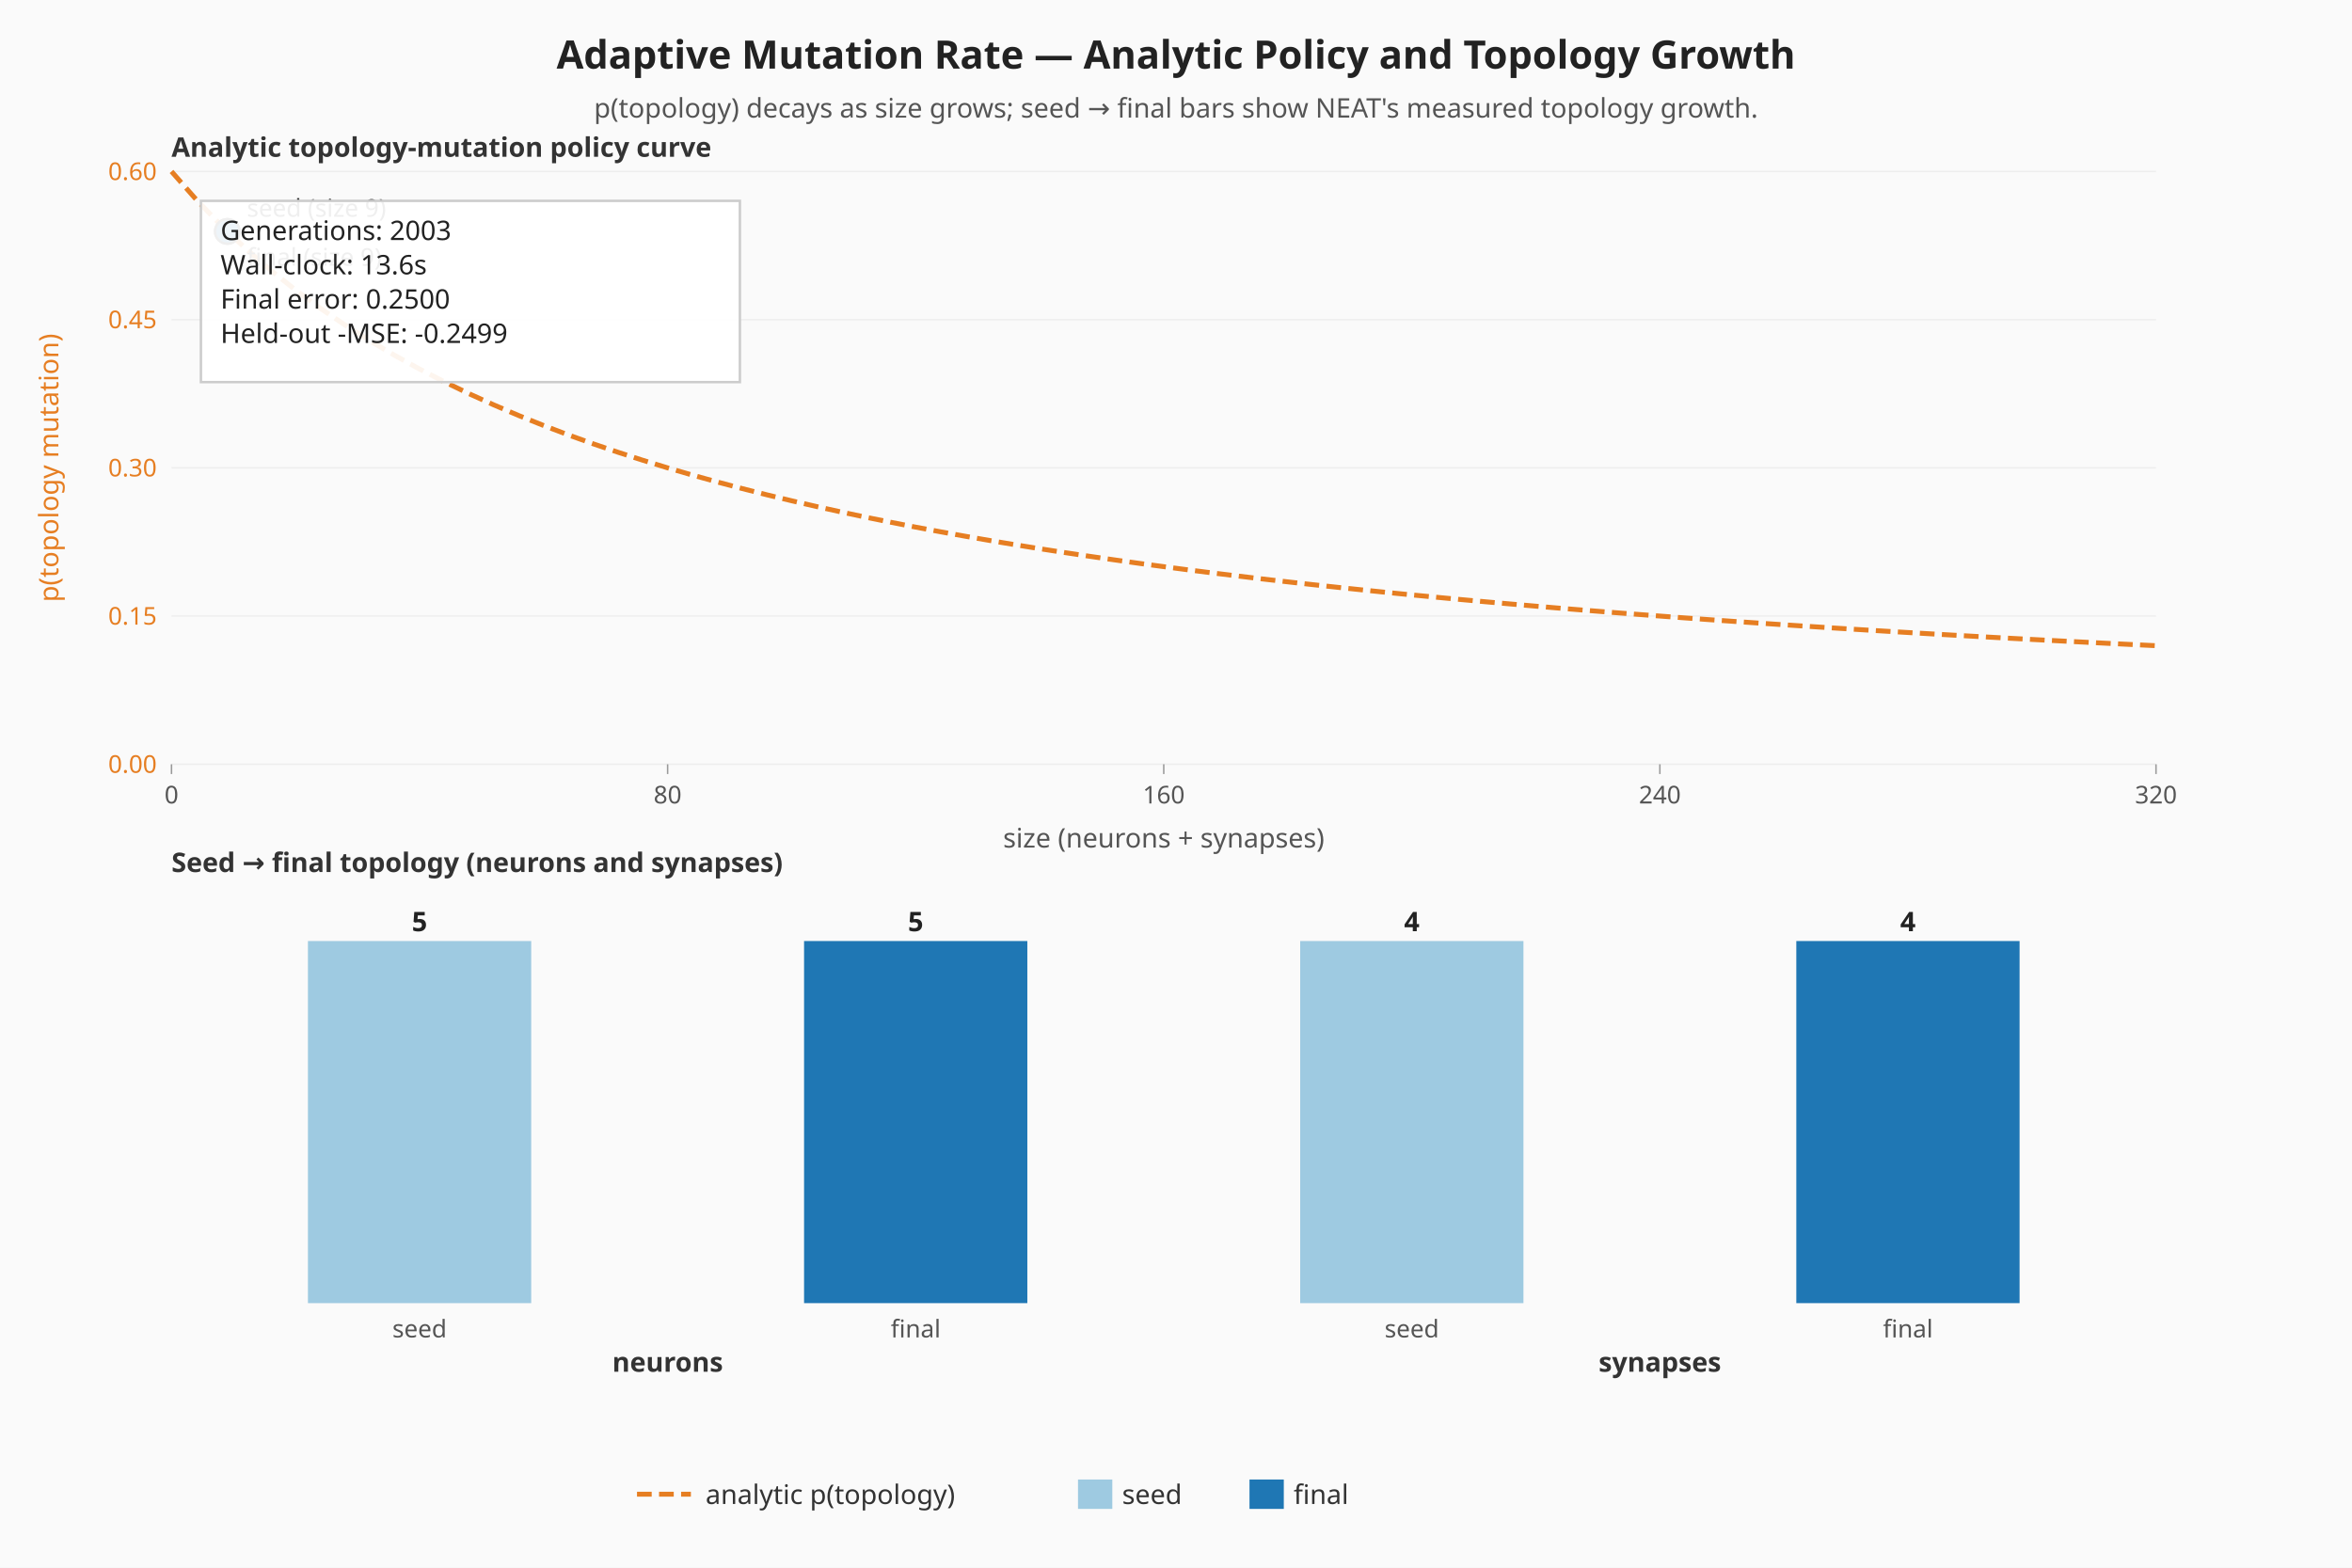
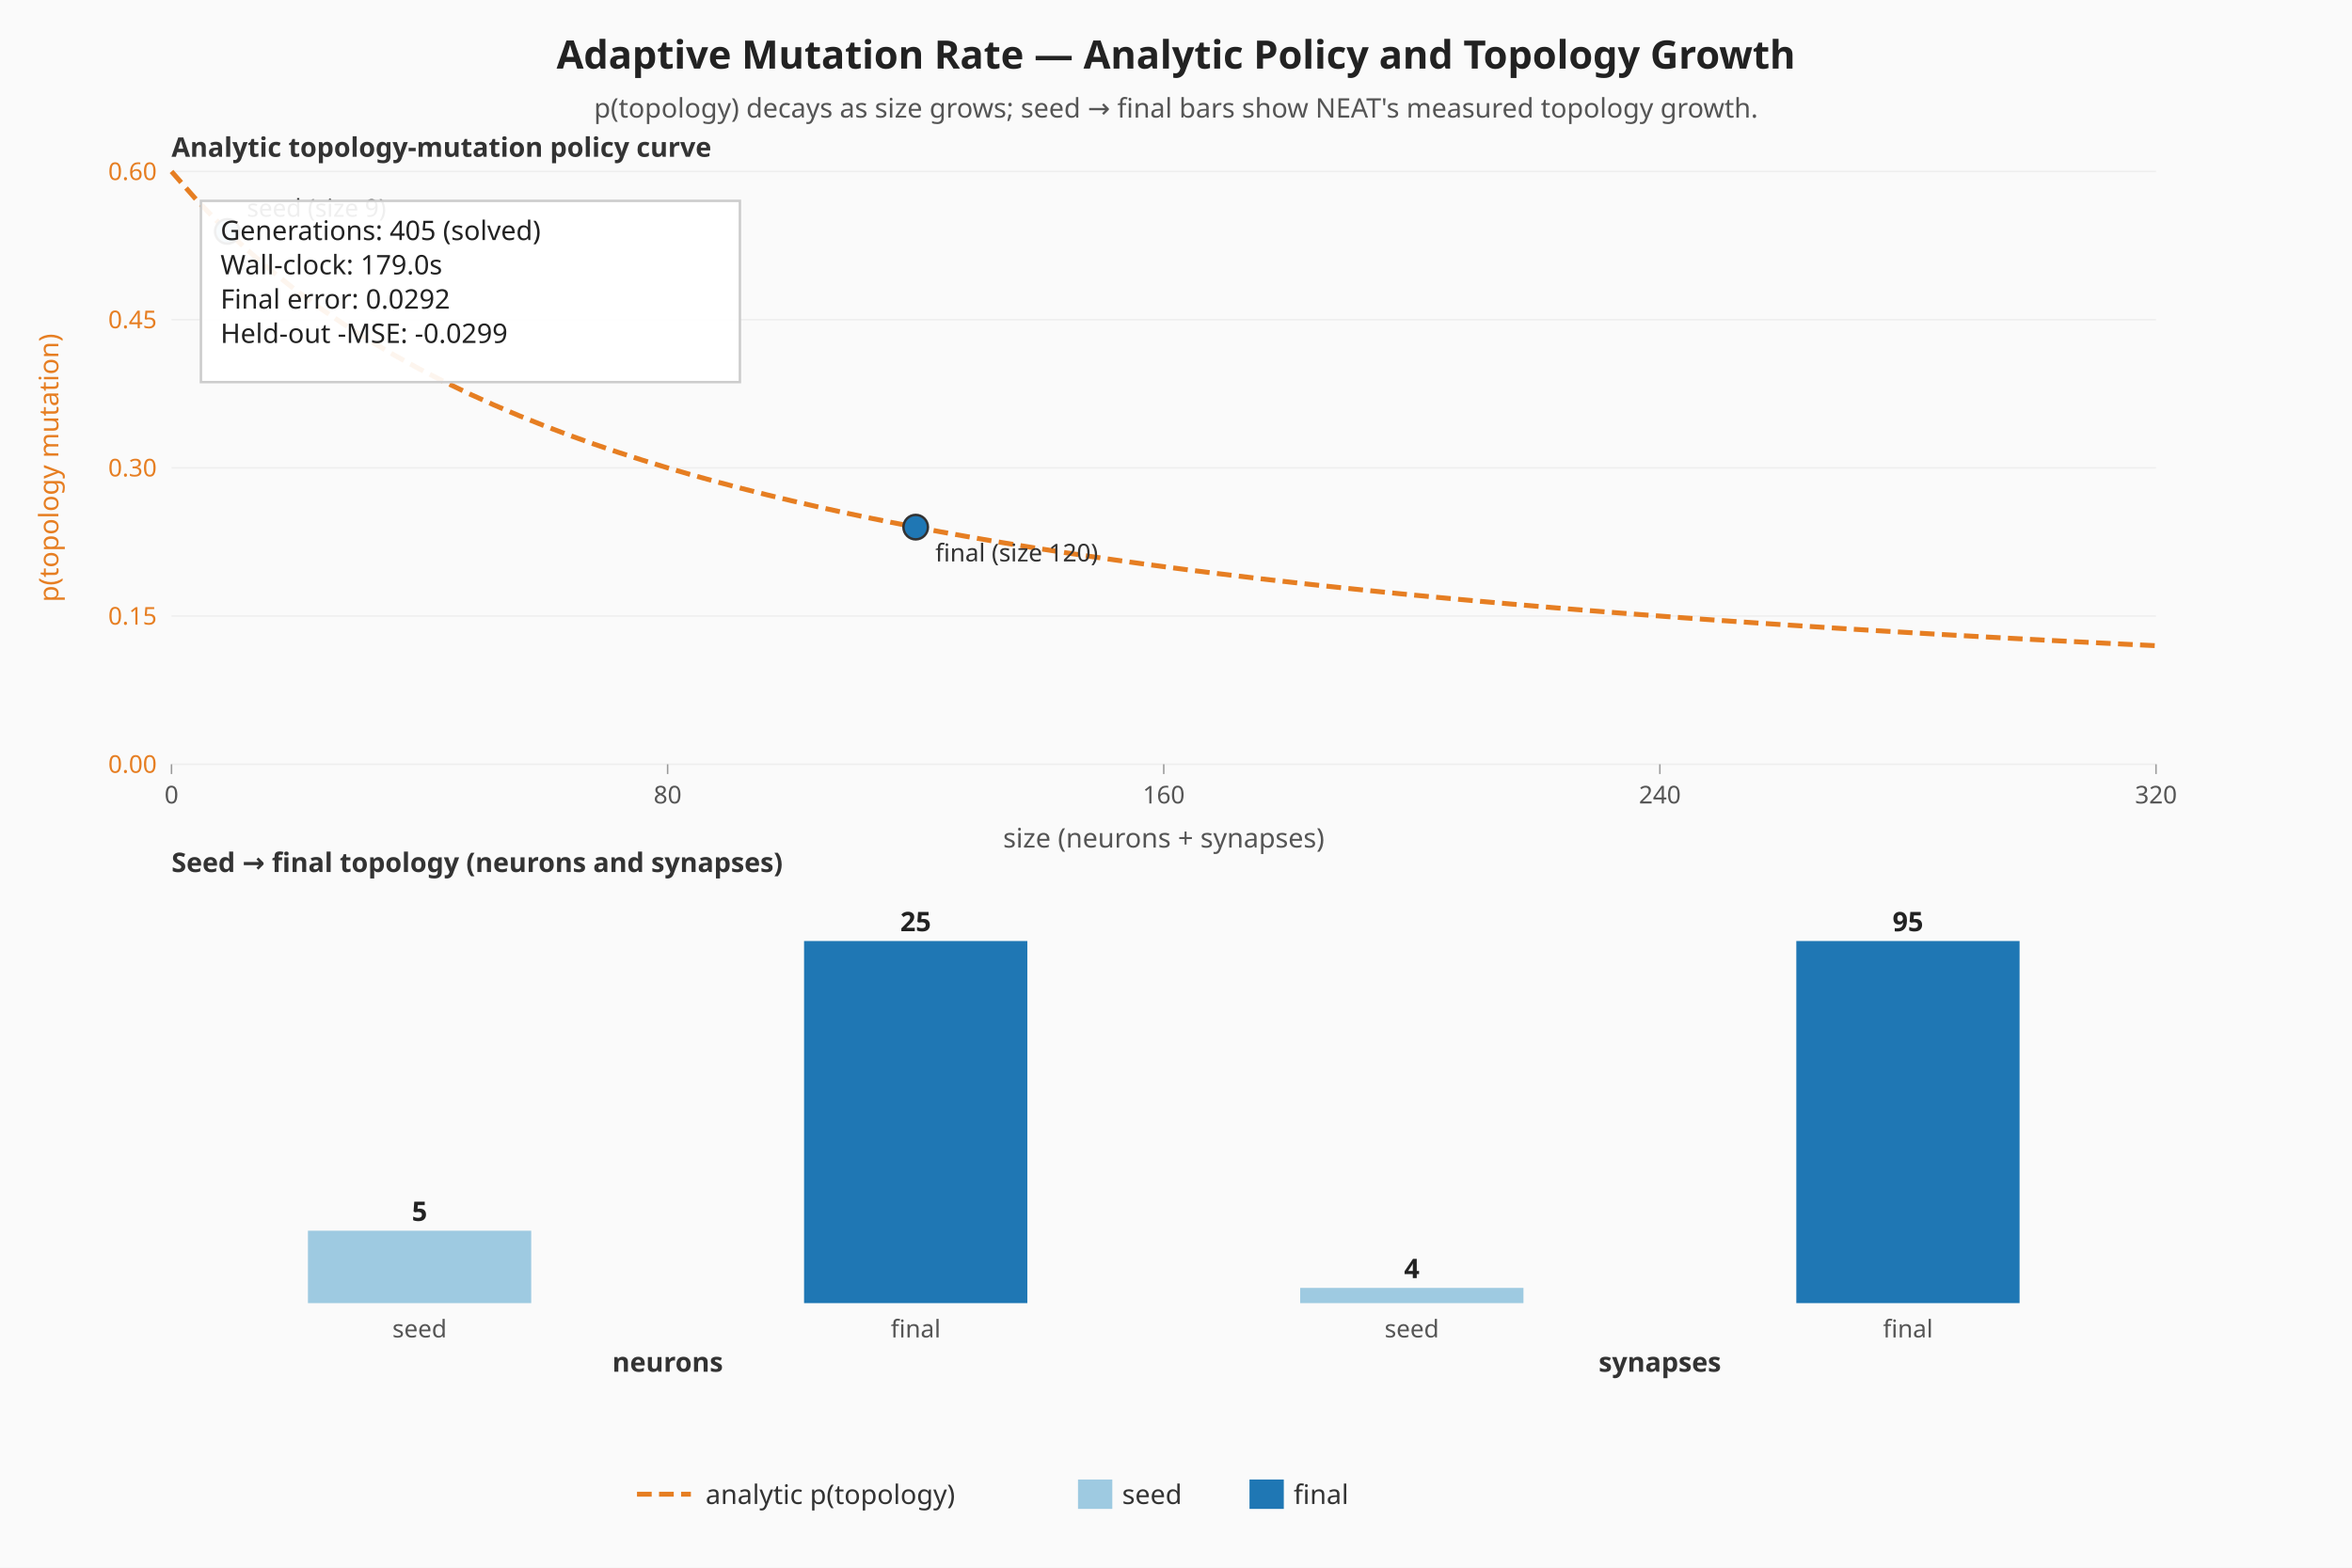
<svg xmlns="http://www.w3.org/2000/svg" viewBox="0 0 960 640" width="960" height="640" role="img" aria-label="Adaptive mutation — analytic policy curve and seed-vs-final topology">
  <rect width="960" height="640" fill="#fafafa" />
  <text x="480" y="28" text-anchor="middle" font-family="sans-serif" font-size="16" font-weight="bold" fill="#222">Adaptive Mutation Rate — Analytic Policy and Topology Growth</text>
  <text x="480" y="48" text-anchor="middle" font-family="sans-serif" font-size="11" fill="#555">p(topology) decays as size grows; seed → final bars show NEAT's measured topology growth.</text>
  <line x1="70.00" y1="312.00" x2="880.00" y2="312.00" stroke="#eeeeee" stroke-width="0.6" />
  <text x="64.00" y="315.50" text-anchor="end" font-family="sans-serif" font-size="10" fill="#e67e22">0.00</text>
  <line x1="70.00" y1="251.50" x2="880.00" y2="251.50" stroke="#eeeeee" stroke-width="0.6" />
  <text x="64.00" y="255.00" text-anchor="end" font-family="sans-serif" font-size="10" fill="#e67e22">0.15</text>
  <line x1="70.00" y1="191.00" x2="880.00" y2="191.00" stroke="#eeeeee" stroke-width="0.6" />
  <text x="64.00" y="194.50" text-anchor="end" font-family="sans-serif" font-size="10" fill="#e67e22">0.30</text>
  <line x1="70.00" y1="130.50" x2="880.00" y2="130.50" stroke="#eeeeee" stroke-width="0.6" />
  <text x="64.00" y="134.00" text-anchor="end" font-family="sans-serif" font-size="10" fill="#e67e22">0.45</text>
  <line x1="70.00" y1="70.00" x2="880.00" y2="70.00" stroke="#eeeeee" stroke-width="0.6" />
  <text x="64.00" y="73.50" text-anchor="end" font-family="sans-serif" font-size="10" fill="#e67e22">0.60</text>
  <line x1="70.00" y1="312.00" x2="70.00" y2="316.00" stroke="#999999" stroke-width="0.6" />
  <text x="70.00" y="328.00" text-anchor="middle" font-family="sans-serif" font-size="10" fill="#555">0</text>
  <line x1="272.50" y1="312.00" x2="272.50" y2="316.00" stroke="#999999" stroke-width="0.6" />
  <text x="272.50" y="328.00" text-anchor="middle" font-family="sans-serif" font-size="10" fill="#555">80</text>
  <line x1="475.00" y1="312.00" x2="475.00" y2="316.00" stroke="#999999" stroke-width="0.6" />
  <text x="475.00" y="328.00" text-anchor="middle" font-family="sans-serif" font-size="10" fill="#555">160</text>
  <line x1="677.50" y1="312.00" x2="677.50" y2="316.00" stroke="#999999" stroke-width="0.6" />
  <text x="677.50" y="328.00" text-anchor="middle" font-family="sans-serif" font-size="10" fill="#555">240</text>
  <line x1="880.00" y1="312.00" x2="880.00" y2="316.00" stroke="#999999" stroke-width="0.6" />
  <text x="880.00" y="328.00" text-anchor="middle" font-family="sans-serif" font-size="10" fill="#555">320</text>
  <text x="20.00" y="191.00" text-anchor="middle" dominant-baseline="middle" transform="rotate(-90 20.00 191.00)" font-family="sans-serif" font-size="11" fill="#e67e22">p(topology mutation)</text>
  <text x="475.00" y="346.00" text-anchor="middle" font-family="sans-serif" font-size="11" fill="#555">size (neurons + synapses)</text>
  <polyline class="topology-rate" fill="none" stroke="#e67e22" stroke-width="2" stroke-dasharray="6 3" points="70.00,70.00 80.13,81.52 90.25,92.00 100.38,101.57 110.50,110.33 120.63,118.40 130.75,125.85 140.88,132.74 151.00,139.14 161.13,145.10 171.25,150.67 181.38,155.87 191.50,160.75 201.63,165.33 211.75,169.65 221.88,173.71 232.00,177.56 242.13,181.19 252.25,184.63 262.38,187.90 272.50,191.00 282.63,193.95 292.75,196.76 302.88,199.44 313.00,202.00 323.13,204.44 333.25,206.78 343.38,209.02 353.50,211.17 363.63,213.22 373.75,215.20 383.88,217.10 394.00,218.92 404.13,220.68 414.25,222.37 424.38,224.00 434.50,225.57 444.63,227.09 454.75,228.55 464.88,229.97 475.00,231.33 485.12,232.66 495.25,233.94 505.38,235.17 515.50,236.38 525.63,237.54 535.75,238.67 545.88,239.76 556.00,240.82 566.13,241.86 576.25,242.86 586.38,243.83 596.50,244.78 606.63,245.70 616.75,246.59 626.88,247.47 637.00,248.32 647.13,249.14 657.25,249.95 667.38,250.73 677.50,251.50 687.63,252.25 697.75,252.98 707.88,253.69 718.00,254.38 728.13,255.06 738.25,255.72 748.38,256.37 758.50,257.00 768.63,257.62 778.75,258.22 788.88,258.81 799.00,259.39 809.13,259.96 819.25,260.51 829.38,261.05 839.50,261.58 849.63,262.10 859.75,262.61 869.88,263.11 880.00,263.60" />
  <circle class="seed-mark" cx="92.78" cy="94.47" r="5" fill="#9ecae1" stroke="#333" stroke-width="1" />
  <text x="100.78" y="88.47" font-family="sans-serif" font-size="10" fill="#333">seed (size 9)</text>
-   <circle class="final-mark" cx="92.78" cy="94.47" r="5" fill="#1f77b4" stroke="#333" stroke-width="1" />
-   <text x="100.78" y="108.47" font-family="sans-serif" font-size="10" fill="#333">final (size 9)</text>
+   <circle class="final-mark" cx="373.75" cy="215.20" r="5" fill="#1f77b4" stroke="#333" stroke-width="1" />
+   <text x="381.75" y="229.20" font-family="sans-serif" font-size="10" fill="#333">final (size 120)</text>
  <text x="70.00" y="64.00" font-family="sans-serif" font-size="11" font-weight="bold" fill="#333">Analytic topology-mutation policy curve</text>
  <text x="70.00" y="356.00" font-family="sans-serif" font-size="11" font-weight="bold" fill="#333">Seed → final topology (neurons and synapses)</text>
  <g class="seed-vs-final">
-     <rect class="topo-bar topo-bar-seed-neurons" x="125.69" y="384.17" width="91.13" height="147.83" fill="#9ecae1" />
-     <text x="171.25" y="380.17" text-anchor="middle" font-family="sans-serif" font-size="11" font-weight="bold" fill="#222">5</text>
+     <rect class="topo-bar topo-bar-seed-neurons" x="125.69" y="502.43" width="91.13" height="29.57" fill="#9ecae1" />
+     <text x="171.25" y="498.43" text-anchor="middle" font-family="sans-serif" font-size="11" font-weight="bold" fill="#222">5</text>
    <text x="171.25" y="546.00" text-anchor="middle" font-family="sans-serif" font-size="10" fill="#555">seed</text>
    <rect class="topo-bar topo-bar-final-neurons" x="328.19" y="384.17" width="91.13" height="147.83" fill="#1f77b4" />
-     <text x="373.75" y="380.17" text-anchor="middle" font-family="sans-serif" font-size="11" font-weight="bold" fill="#222">5</text>
+     <text x="373.75" y="380.17" text-anchor="middle" font-family="sans-serif" font-size="11" font-weight="bold" fill="#222">25</text>
    <text x="373.75" y="546.00" text-anchor="middle" font-family="sans-serif" font-size="10" fill="#555">final</text>
    <text x="272.50" y="560.00" text-anchor="middle" font-family="sans-serif" font-size="11" font-weight="bold" fill="#333">neurons</text>
-     <rect class="topo-bar topo-bar-seed-synapses" x="530.69" y="384.17" width="91.13" height="147.83" fill="#9ecae1" />
-     <text x="576.25" y="380.17" text-anchor="middle" font-family="sans-serif" font-size="11" font-weight="bold" fill="#222">4</text>
+     <rect class="topo-bar topo-bar-seed-synapses" x="530.69" y="525.78" width="91.13" height="6.22" fill="#9ecae1" />
+     <text x="576.25" y="521.78" text-anchor="middle" font-family="sans-serif" font-size="11" font-weight="bold" fill="#222">4</text>
    <text x="576.25" y="546.00" text-anchor="middle" font-family="sans-serif" font-size="10" fill="#555">seed</text>
    <rect class="topo-bar topo-bar-final-synapses" x="733.19" y="384.17" width="91.13" height="147.83" fill="#1f77b4" />
-     <text x="778.75" y="380.17" text-anchor="middle" font-family="sans-serif" font-size="11" font-weight="bold" fill="#222">4</text>
+     <text x="778.75" y="380.17" text-anchor="middle" font-family="sans-serif" font-size="11" font-weight="bold" fill="#222">95</text>
    <text x="778.75" y="546.00" text-anchor="middle" font-family="sans-serif" font-size="10" fill="#555">final</text>
    <text x="677.50" y="560.00" text-anchor="middle" font-family="sans-serif" font-size="11" font-weight="bold" fill="#333">synapses</text>
  </g>
  <rect x="82.00" y="82.00" width="220" height="74" fill="#ffffff" fill-opacity="0.92" stroke="#cccccc" />
-   <text x="90.00" y="98.00" font-family="sans-serif" font-size="11" fill="#222">Generations: 2003</text>
-   <text x="90.00" y="112.00" font-family="sans-serif" font-size="11" fill="#222">Wall-clock: 13.6s</text>
-   <text x="90.00" y="126.00" font-family="sans-serif" font-size="11" fill="#222">Final error: 0.2500</text>
-   <text x="90.00" y="140.00" font-family="sans-serif" font-size="11" fill="#222">Held-out -MSE: -0.2499</text>
+   <text x="90.00" y="98.00" font-family="sans-serif" font-size="11" fill="#222">Generations: 405 (solved)</text>
+   <text x="90.00" y="112.00" font-family="sans-serif" font-size="11" fill="#222">Wall-clock: 179.0s</text>
+   <text x="90.00" y="126.00" font-family="sans-serif" font-size="11" fill="#222">Final error: 0.0292</text>
+   <text x="90.00" y="140.00" font-family="sans-serif" font-size="11" fill="#222">Held-out -MSE: -0.0299</text>
  <g class="legend" font-family="sans-serif" font-size="11" fill="#333">
    <line x1="260" y1="610" x2="282" y2="610" stroke="#e67e22" stroke-width="2" stroke-dasharray="6 3" />
    <text x="288" y="614">analytic p(topology)</text>
    <rect x="440" y="604" width="14" height="12" fill="#9ecae1" />
    <text x="458" y="614">seed</text>
    <rect x="510" y="604" width="14" height="12" fill="#1f77b4" />
    <text x="528" y="614">final</text>
  </g>
</svg>
